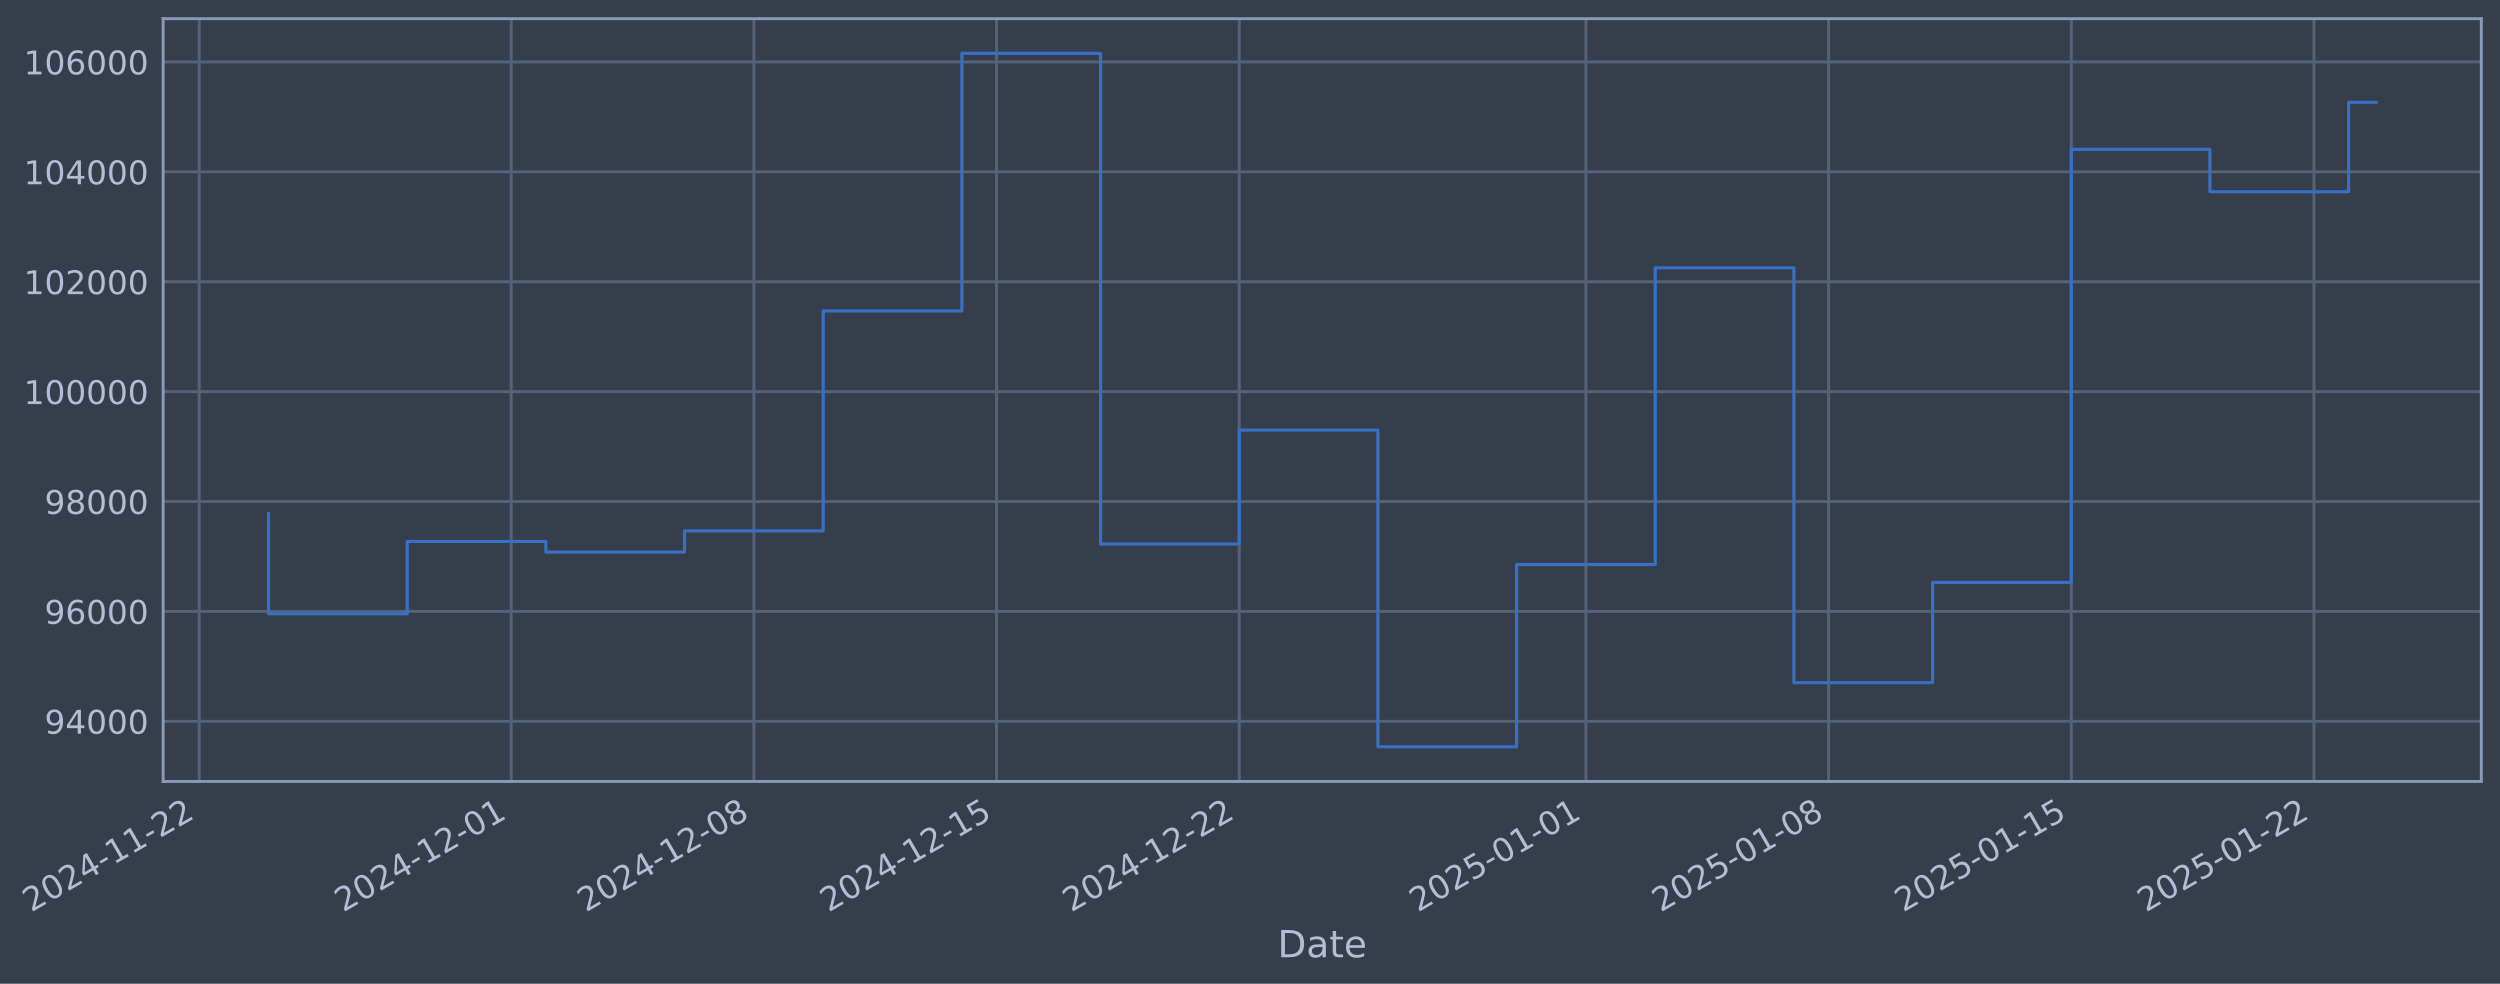
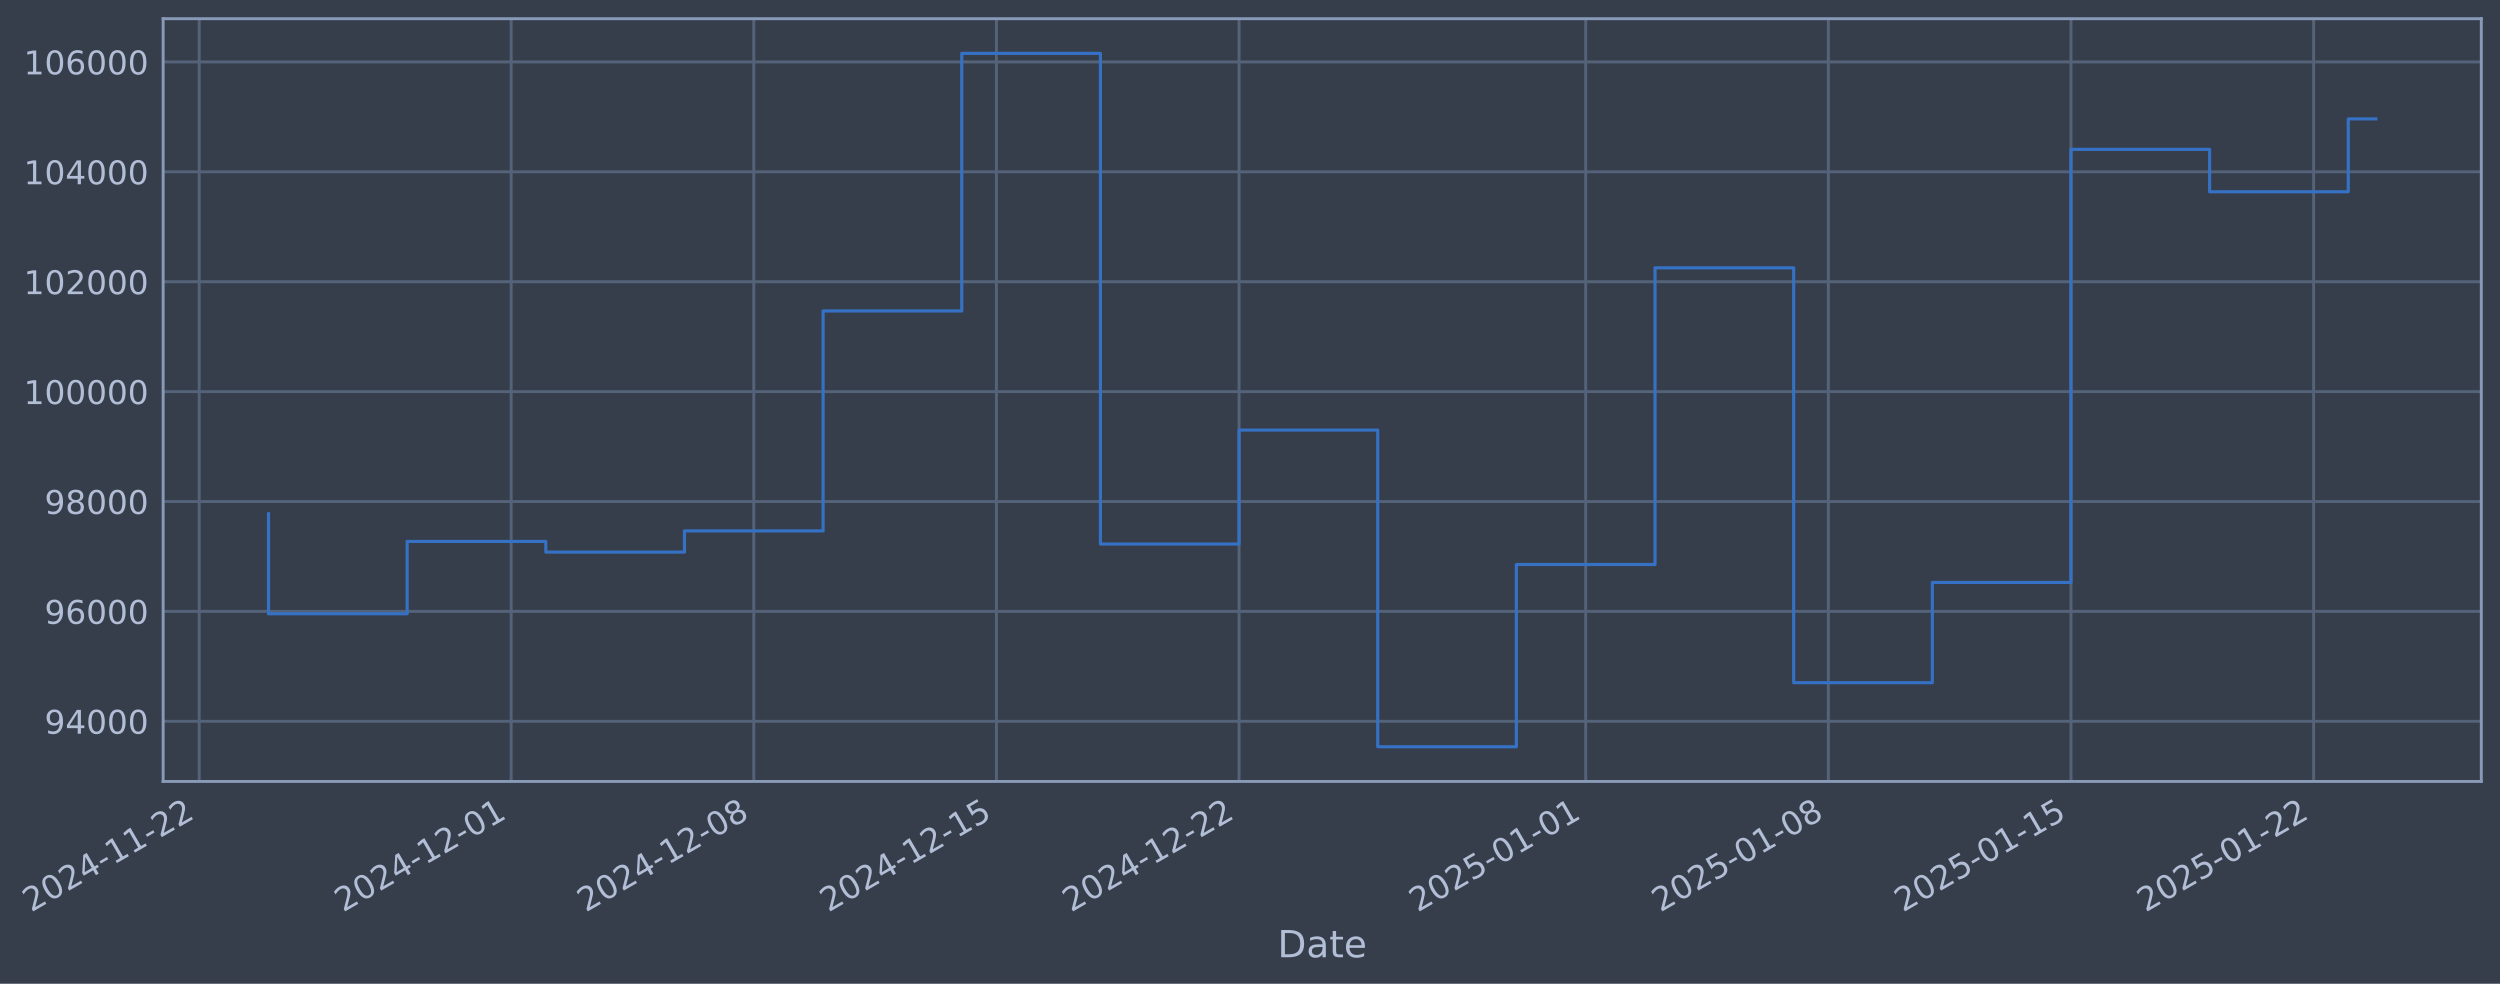
- <svg xmlns="http://www.w3.org/2000/svg" xmlns:xlink="http://www.w3.org/1999/xlink" width="962.834pt" height="378.87pt" viewBox="0 0 962.834 378.87" version="1.1">
+ <svg xmlns="http://www.w3.org/2000/svg" xmlns:xlink="http://www.w3.org/1999/xlink" width="962.83pt" height="378.87pt" viewBox="0 0 962.83 378.87" version="1.1">
  <defs>
    <style type="text/css">*{stroke-linejoin: round; stroke-linecap: butt}</style>
  </defs>
  <g id="figure_1">
    <g id="patch_1">
-       <path d="M 0 378.87  L 962.834 378.87  L 962.834 0  L 0 0  z " style="fill: #373e4b" />
+       <path d="M 0 378.87  L 962.83 378.87  L 962.83 0  L 0 0  z " style="fill: #373e4b" />
    </g>
    <g id="axes_1">
      <g id="patch_2">
-         <path d="M 62.834 300.96  L 955.634 300.96  L 955.634 7.2  L 62.834 7.2  z " style="fill: #373e4b" />
+         <path d="M 62.83 300.96  L 955.63 300.96  L 955.63 7.2  L 62.83 7.2  z " style="fill: #373e4b" />
      </g>
      <g id="matplotlib.axis_1">
        <g id="xtick_1">
          <g id="line2d_1">
-             <path d="M 76.713 300.96  L 76.713 7.2  " clip-path="url(#p815e033cd7)" style="fill: none; stroke: #546379; stroke-width: 1.12; stroke-linecap: square" />
+             <path d="M 76.713 300.96  L 76.713 7.2  " clip-path="url(#p2540f33821)" style="fill: none; stroke: #546379; stroke-width: 1.12; stroke-linecap: square" />
          </g>
          <g id="line2d_2" />
          <g id="text_1">
            <g style="fill: #b1bed6" transform="translate(11.98702 351.4642) rotate(-30) scale(0.126 -0.126)">
              <defs>
                <path id="DejaVuSans-32" d="M 1228 531  L 3431 531  L 3431 0  L 469 0  L 469 531  Q 828 903 1448 1529  Q 2069 2156 2228 2338  Q 2531 2678 2651 2914  Q 2772 3150 2772 3378  Q 2772 3750 2511 3984  Q 2250 4219 1831 4219  Q 1534 4219 1204 4116  Q 875 4013 500 3803  L 500 4441  Q 881 4594 1212 4672  Q 1544 4750 1819 4750  Q 2544 4750 2975 4387  Q 3406 4025 3406 3419  Q 3406 3131 3298 2873  Q 3191 2616 2906 2266  Q 2828 2175 2409 1742  Q 1991 1309 1228 531  z " transform="scale(0.015625)" />
                <path id="DejaVuSans-30" d="M 2034 4250  Q 1547 4250 1301 3770  Q 1056 3291 1056 2328  Q 1056 1369 1301 889  Q 1547 409 2034 409  Q 2525 409 2770 889  Q 3016 1369 3016 2328  Q 3016 3291 2770 3770  Q 2525 4250 2034 4250  z M 2034 4750  Q 2819 4750 3233 4129  Q 3647 3509 3647 2328  Q 3647 1150 3233 529  Q 2819 -91 2034 -91  Q 1250 -91 836 529  Q 422 1150 422 2328  Q 422 3509 836 4129  Q 1250 4750 2034 4750  z " transform="scale(0.015625)" />
                <path id="DejaVuSans-34" d="M 2419 4116  L 825 1625  L 2419 1625  L 2419 4116  z M 2253 4666  L 3047 4666  L 3047 1625  L 3713 1625  L 3713 1100  L 3047 1100  L 3047 0  L 2419 0  L 2419 1100  L 313 1100  L 313 1709  L 2253 4666  z " transform="scale(0.015625)" />
                <path id="DejaVuSans-2d" d="M 313 2009  L 1997 2009  L 1997 1497  L 313 1497  L 313 2009  z " transform="scale(0.015625)" />
                <path id="DejaVuSans-31" d="M 794 531  L 1825 531  L 1825 4091  L 703 3866  L 703 4441  L 1819 4666  L 2450 4666  L 2450 531  L 3481 531  L 3481 0  L 794 0  L 794 531  z " transform="scale(0.015625)" />
              </defs>
              <use xlink:href="#DejaVuSans-32" />
              <use xlink:href="#DejaVuSans-30" transform="translate(63.62305 0)" />
              <use xlink:href="#DejaVuSans-32" transform="translate(127.2461 0)" />
              <use xlink:href="#DejaVuSans-34" transform="translate(190.8691 0)" />
              <use xlink:href="#DejaVuSans-2d" transform="translate(254.4922 0)" />
              <use xlink:href="#DejaVuSans-31" transform="translate(290.5762 0)" />
              <use xlink:href="#DejaVuSans-31" transform="translate(354.1992 0)" />
              <use xlink:href="#DejaVuSans-2d" transform="translate(417.8223 0)" />
              <use xlink:href="#DejaVuSans-32" transform="translate(453.9062 0)" />
              <use xlink:href="#DejaVuSans-32" transform="translate(517.5293 0)" />
            </g>
          </g>
        </g>
        <g id="xtick_2">
          <g id="line2d_3">
-             <path d="M 196.879 300.96  L 196.879 7.2  " clip-path="url(#p815e033cd7)" style="fill: none; stroke: #546379; stroke-width: 1.12; stroke-linecap: square" />
+             <path d="M 196.86 300.96  L 196.86 7.2  " clip-path="url(#p2540f33821)" style="fill: none; stroke: #546379; stroke-width: 1.12; stroke-linecap: square" />
          </g>
          <g id="line2d_4" />
          <g id="text_2">
-             <g style="fill: #b1bed6" transform="translate(132.1535 351.4642) rotate(-30) scale(0.126 -0.126)">
+             <g style="fill: #b1bed6" transform="translate(132.135 351.4642) rotate(-30) scale(0.126 -0.126)">
              <use xlink:href="#DejaVuSans-32" />
              <use xlink:href="#DejaVuSans-30" transform="translate(63.62305 0)" />
              <use xlink:href="#DejaVuSans-32" transform="translate(127.2461 0)" />
              <use xlink:href="#DejaVuSans-34" transform="translate(190.8691 0)" />
              <use xlink:href="#DejaVuSans-2d" transform="translate(254.4922 0)" />
              <use xlink:href="#DejaVuSans-31" transform="translate(290.5762 0)" />
              <use xlink:href="#DejaVuSans-32" transform="translate(354.1992 0)" />
              <use xlink:href="#DejaVuSans-2d" transform="translate(417.8223 0)" />
              <use xlink:href="#DejaVuSans-30" transform="translate(453.9062 0)" />
              <use xlink:href="#DejaVuSans-31" transform="translate(517.5293 0)" />
            </g>
          </g>
        </g>
        <g id="xtick_3">
          <g id="line2d_5">
-             <path d="M 290.342 300.96  L 290.342 7.2  " clip-path="url(#p815e033cd7)" style="fill: none; stroke: #546379; stroke-width: 1.12; stroke-linecap: square" />
+             <path d="M 290.309 300.96  L 290.309 7.2  " clip-path="url(#p2540f33821)" style="fill: none; stroke: #546379; stroke-width: 1.12; stroke-linecap: square" />
          </g>
          <g id="line2d_6" />
          <g id="text_3">
-             <g style="fill: #b1bed6" transform="translate(225.6164 351.4642) rotate(-30) scale(0.126 -0.126)">
+             <g style="fill: #b1bed6" transform="translate(225.5834 351.4642) rotate(-30) scale(0.126 -0.126)">
              <defs>
                <path id="DejaVuSans-38" d="M 2034 2216  Q 1584 2216 1326 1975  Q 1069 1734 1069 1313  Q 1069 891 1326 650  Q 1584 409 2034 409  Q 2484 409 2743 651  Q 3003 894 3003 1313  Q 3003 1734 2745 1975  Q 2488 2216 2034 2216  z M 1403 2484  Q 997 2584 770 2862  Q 544 3141 544 3541  Q 544 4100 942 4425  Q 1341 4750 2034 4750  Q 2731 4750 3128 4425  Q 3525 4100 3525 3541  Q 3525 3141 3298 2862  Q 3072 2584 2669 2484  Q 3125 2378 3379 2068  Q 3634 1759 3634 1313  Q 3634 634 3220 271  Q 2806 -91 2034 -91  Q 1263 -91 848 271  Q 434 634 434 1313  Q 434 1759 690 2068  Q 947 2378 1403 2484  z M 1172 3481  Q 1172 3119 1398 2916  Q 1625 2713 2034 2713  Q 2441 2713 2670 2916  Q 2900 3119 2900 3481  Q 2900 3844 2670 4047  Q 2441 4250 2034 4250  Q 1625 4250 1398 4047  Q 1172 3844 1172 3481  z " transform="scale(0.015625)" />
              </defs>
              <use xlink:href="#DejaVuSans-32" />
              <use xlink:href="#DejaVuSans-30" transform="translate(63.62305 0)" />
              <use xlink:href="#DejaVuSans-32" transform="translate(127.2461 0)" />
              <use xlink:href="#DejaVuSans-34" transform="translate(190.8691 0)" />
              <use xlink:href="#DejaVuSans-2d" transform="translate(254.4922 0)" />
              <use xlink:href="#DejaVuSans-31" transform="translate(290.5762 0)" />
              <use xlink:href="#DejaVuSans-32" transform="translate(354.1992 0)" />
              <use xlink:href="#DejaVuSans-2d" transform="translate(417.8223 0)" />
              <use xlink:href="#DejaVuSans-30" transform="translate(453.9062 0)" />
              <use xlink:href="#DejaVuSans-38" transform="translate(517.5293 0)" />
            </g>
          </g>
        </g>
        <g id="xtick_4">
          <g id="line2d_7">
-             <path d="M 383.805 300.96  L 383.805 7.2  " clip-path="url(#p815e033cd7)" style="fill: none; stroke: #546379; stroke-width: 1.12; stroke-linecap: square" />
+             <path d="M 383.757 300.96  L 383.757 7.2  " clip-path="url(#p2540f33821)" style="fill: none; stroke: #546379; stroke-width: 1.12; stroke-linecap: square" />
          </g>
          <g id="line2d_8" />
          <g id="text_4">
-             <g style="fill: #b1bed6" transform="translate(319.0793 351.4642) rotate(-30) scale(0.126 -0.126)">
+             <g style="fill: #b1bed6" transform="translate(319.0318 351.4642) rotate(-30) scale(0.126 -0.126)">
              <defs>
                <path id="DejaVuSans-35" d="M 691 4666  L 3169 4666  L 3169 4134  L 1269 4134  L 1269 2991  Q 1406 3038 1543 3061  Q 1681 3084 1819 3084  Q 2600 3084 3056 2656  Q 3513 2228 3513 1497  Q 3513 744 3044 326  Q 2575 -91 1722 -91  Q 1428 -91 1123 -41  Q 819 9 494 109  L 494 744  Q 775 591 1075 516  Q 1375 441 1709 441  Q 2250 441 2565 725  Q 2881 1009 2881 1497  Q 2881 1984 2565 2268  Q 2250 2553 1709 2553  Q 1456 2553 1204 2497  Q 953 2441 691 2322  L 691 4666  z " transform="scale(0.015625)" />
              </defs>
              <use xlink:href="#DejaVuSans-32" />
              <use xlink:href="#DejaVuSans-30" transform="translate(63.62305 0)" />
              <use xlink:href="#DejaVuSans-32" transform="translate(127.2461 0)" />
              <use xlink:href="#DejaVuSans-34" transform="translate(190.8691 0)" />
              <use xlink:href="#DejaVuSans-2d" transform="translate(254.4922 0)" />
              <use xlink:href="#DejaVuSans-31" transform="translate(290.5762 0)" />
              <use xlink:href="#DejaVuSans-32" transform="translate(354.1992 0)" />
              <use xlink:href="#DejaVuSans-2d" transform="translate(417.8223 0)" />
              <use xlink:href="#DejaVuSans-31" transform="translate(453.9062 0)" />
              <use xlink:href="#DejaVuSans-35" transform="translate(517.5293 0)" />
            </g>
          </g>
        </g>
        <g id="xtick_5">
          <g id="line2d_9">
-             <path d="M 477.268 300.96  L 477.268 7.2  " clip-path="url(#p815e033cd7)" style="fill: none; stroke: #546379; stroke-width: 1.12; stroke-linecap: square" />
+             <path d="M 477.206 300.96  L 477.206 7.2  " clip-path="url(#p2540f33821)" style="fill: none; stroke: #546379; stroke-width: 1.12; stroke-linecap: square" />
          </g>
          <g id="line2d_10" />
          <g id="text_5">
-             <g style="fill: #b1bed6" transform="translate(412.5421 351.4642) rotate(-30) scale(0.126 -0.126)">
+             <g style="fill: #b1bed6" transform="translate(412.4802 351.4642) rotate(-30) scale(0.126 -0.126)">
              <use xlink:href="#DejaVuSans-32" />
              <use xlink:href="#DejaVuSans-30" transform="translate(63.62305 0)" />
              <use xlink:href="#DejaVuSans-32" transform="translate(127.2461 0)" />
              <use xlink:href="#DejaVuSans-34" transform="translate(190.8691 0)" />
              <use xlink:href="#DejaVuSans-2d" transform="translate(254.4922 0)" />
              <use xlink:href="#DejaVuSans-31" transform="translate(290.5762 0)" />
              <use xlink:href="#DejaVuSans-32" transform="translate(354.1992 0)" />
              <use xlink:href="#DejaVuSans-2d" transform="translate(417.8223 0)" />
              <use xlink:href="#DejaVuSans-32" transform="translate(453.9062 0)" />
              <use xlink:href="#DejaVuSans-32" transform="translate(517.5293 0)" />
            </g>
          </g>
        </g>
        <g id="xtick_6">
          <g id="line2d_11">
-             <path d="M 610.786 300.96  L 610.786 7.2  " clip-path="url(#p815e033cd7)" style="fill: none; stroke: #546379; stroke-width: 1.12; stroke-linecap: square" />
+             <path d="M 610.703 300.96  L 610.703 7.2  " clip-path="url(#p2540f33821)" style="fill: none; stroke: #546379; stroke-width: 1.12; stroke-linecap: square" />
          </g>
          <g id="line2d_12" />
          <g id="text_6">
-             <g style="fill: #b1bed6" transform="translate(546.0605 351.4642) rotate(-30) scale(0.126 -0.126)">
+             <g style="fill: #b1bed6" transform="translate(545.9779 351.4642) rotate(-30) scale(0.126 -0.126)">
              <use xlink:href="#DejaVuSans-32" />
              <use xlink:href="#DejaVuSans-30" transform="translate(63.62305 0)" />
              <use xlink:href="#DejaVuSans-32" transform="translate(127.2461 0)" />
              <use xlink:href="#DejaVuSans-35" transform="translate(190.8691 0)" />
              <use xlink:href="#DejaVuSans-2d" transform="translate(254.4922 0)" />
              <use xlink:href="#DejaVuSans-30" transform="translate(290.5762 0)" />
              <use xlink:href="#DejaVuSans-31" transform="translate(354.1992 0)" />
              <use xlink:href="#DejaVuSans-2d" transform="translate(417.8223 0)" />
              <use xlink:href="#DejaVuSans-30" transform="translate(453.9062 0)" />
              <use xlink:href="#DejaVuSans-31" transform="translate(517.5293 0)" />
            </g>
          </g>
        </g>
        <g id="xtick_7">
          <g id="line2d_13">
-             <path d="M 704.249 300.96  L 704.249 7.2  " clip-path="url(#p815e033cd7)" style="fill: none; stroke: #546379; stroke-width: 1.12; stroke-linecap: square" />
+             <path d="M 704.152 300.96  L 704.152 7.2  " clip-path="url(#p2540f33821)" style="fill: none; stroke: #546379; stroke-width: 1.12; stroke-linecap: square" />
          </g>
          <g id="line2d_14" />
          <g id="text_7">
-             <g style="fill: #b1bed6" transform="translate(639.5233 351.4642) rotate(-30) scale(0.126 -0.126)">
+             <g style="fill: #b1bed6" transform="translate(639.4263 351.4642) rotate(-30) scale(0.126 -0.126)">
              <use xlink:href="#DejaVuSans-32" />
              <use xlink:href="#DejaVuSans-30" transform="translate(63.62305 0)" />
              <use xlink:href="#DejaVuSans-32" transform="translate(127.2461 0)" />
              <use xlink:href="#DejaVuSans-35" transform="translate(190.8691 0)" />
              <use xlink:href="#DejaVuSans-2d" transform="translate(254.4922 0)" />
              <use xlink:href="#DejaVuSans-30" transform="translate(290.5762 0)" />
              <use xlink:href="#DejaVuSans-31" transform="translate(354.1992 0)" />
              <use xlink:href="#DejaVuSans-2d" transform="translate(417.8223 0)" />
              <use xlink:href="#DejaVuSans-30" transform="translate(453.9062 0)" />
              <use xlink:href="#DejaVuSans-38" transform="translate(517.5293 0)" />
            </g>
          </g>
        </g>
        <g id="xtick_8">
          <g id="line2d_15">
-             <path d="M 797.712 300.96  L 797.712 7.2  " clip-path="url(#p815e033cd7)" style="fill: none; stroke: #546379; stroke-width: 1.12; stroke-linecap: square" />
+             <path d="M 797.6 300.96  L 797.6 7.2  " clip-path="url(#p2540f33821)" style="fill: none; stroke: #546379; stroke-width: 1.12; stroke-linecap: square" />
          </g>
          <g id="line2d_16" />
          <g id="text_8">
-             <g style="fill: #b1bed6" transform="translate(732.9862 351.4642) rotate(-30) scale(0.126 -0.126)">
+             <g style="fill: #b1bed6" transform="translate(732.8747 351.4642) rotate(-30) scale(0.126 -0.126)">
              <use xlink:href="#DejaVuSans-32" />
              <use xlink:href="#DejaVuSans-30" transform="translate(63.62305 0)" />
              <use xlink:href="#DejaVuSans-32" transform="translate(127.2461 0)" />
              <use xlink:href="#DejaVuSans-35" transform="translate(190.8691 0)" />
              <use xlink:href="#DejaVuSans-2d" transform="translate(254.4922 0)" />
              <use xlink:href="#DejaVuSans-30" transform="translate(290.5762 0)" />
              <use xlink:href="#DejaVuSans-31" transform="translate(354.1992 0)" />
              <use xlink:href="#DejaVuSans-2d" transform="translate(417.8223 0)" />
              <use xlink:href="#DejaVuSans-31" transform="translate(453.9062 0)" />
              <use xlink:href="#DejaVuSans-35" transform="translate(517.5293 0)" />
            </g>
          </g>
        </g>
        <g id="xtick_9">
          <g id="line2d_17">
-             <path d="M 891.175 300.96  L 891.175 7.2  " clip-path="url(#p815e033cd7)" style="fill: none; stroke: #546379; stroke-width: 1.12; stroke-linecap: square" />
+             <path d="M 891.049 300.96  L 891.049 7.2  " clip-path="url(#p2540f33821)" style="fill: none; stroke: #546379; stroke-width: 1.12; stroke-linecap: square" />
          </g>
          <g id="line2d_18" />
          <g id="text_9">
-             <g style="fill: #b1bed6" transform="translate(826.4491 351.4642) rotate(-30) scale(0.126 -0.126)">
+             <g style="fill: #b1bed6" transform="translate(826.3232 351.4642) rotate(-30) scale(0.126 -0.126)">
              <use xlink:href="#DejaVuSans-32" />
              <use xlink:href="#DejaVuSans-30" transform="translate(63.62305 0)" />
              <use xlink:href="#DejaVuSans-32" transform="translate(127.2461 0)" />
              <use xlink:href="#DejaVuSans-35" transform="translate(190.8691 0)" />
              <use xlink:href="#DejaVuSans-2d" transform="translate(254.4922 0)" />
              <use xlink:href="#DejaVuSans-30" transform="translate(290.5762 0)" />
              <use xlink:href="#DejaVuSans-31" transform="translate(354.1992 0)" />
              <use xlink:href="#DejaVuSans-2d" transform="translate(417.8223 0)" />
              <use xlink:href="#DejaVuSans-32" transform="translate(453.9062 0)" />
              <use xlink:href="#DejaVuSans-32" transform="translate(517.5293 0)" />
            </g>
          </g>
        </g>
        <g id="text_10">
-           <g style="fill: #b1bed6" transform="translate(492.0253 368.6753) scale(0.144 -0.144)">
+           <g style="fill: #b1bed6" transform="translate(492.0211 368.6753) scale(0.144 -0.144)">
            <defs>
              <path id="DejaVuSans-44" d="M 1259 4147  L 1259 519  L 2022 519  Q 2988 519 3436 956  Q 3884 1394 3884 2338  Q 3884 3275 3436 3711  Q 2988 4147 2022 4147  L 1259 4147  z M 628 4666  L 1925 4666  Q 3281 4666 3915 4102  Q 4550 3538 4550 2338  Q 4550 1131 3912 565  Q 3275 0 1925 0  L 628 0  L 628 4666  z " transform="scale(0.015625)" />
              <path id="DejaVuSans-61" d="M 2194 1759  Q 1497 1759 1228 1600  Q 959 1441 959 1056  Q 959 750 1161 570  Q 1363 391 1709 391  Q 2188 391 2477 730  Q 2766 1069 2766 1631  L 2766 1759  L 2194 1759  z M 3341 1997  L 3341 0  L 2766 0  L 2766 531  Q 2569 213 2275 61  Q 1981 -91 1556 -91  Q 1019 -91 701 211  Q 384 513 384 1019  Q 384 1609 779 1909  Q 1175 2209 1959 2209  L 2766 2209  L 2766 2266  Q 2766 2663 2505 2880  Q 2244 3097 1772 3097  Q 1472 3097 1187 3025  Q 903 2953 641 2809  L 641 3341  Q 956 3463 1253 3523  Q 1550 3584 1831 3584  Q 2591 3584 2966 3190  Q 3341 2797 3341 1997  z " transform="scale(0.015625)" />
              <path id="DejaVuSans-74" d="M 1172 4494  L 1172 3500  L 2356 3500  L 2356 3053  L 1172 3053  L 1172 1153  Q 1172 725 1289 603  Q 1406 481 1766 481  L 2356 481  L 2356 0  L 1766 0  Q 1100 0 847 248  Q 594 497 594 1153  L 594 3053  L 172 3053  L 172 3500  L 594 3500  L 594 4494  L 1172 4494  z " transform="scale(0.015625)" />
              <path id="DejaVuSans-65" d="M 3597 1894  L 3597 1613  L 953 1613  Q 991 1019 1311 708  Q 1631 397 2203 397  Q 2534 397 2845 478  Q 3156 559 3463 722  L 3463 178  Q 3153 47 2828 -22  Q 2503 -91 2169 -91  Q 1331 -91 842 396  Q 353 884 353 1716  Q 353 2575 817 3079  Q 1281 3584 2069 3584  Q 2775 3584 3186 3129  Q 3597 2675 3597 1894  z M 3022 2063  Q 3016 2534 2758 2815  Q 2500 3097 2075 3097  Q 1594 3097 1305 2825  Q 1016 2553 972 2059  L 3022 2063  z " transform="scale(0.015625)" />
            </defs>
            <use xlink:href="#DejaVuSans-44" />
            <use xlink:href="#DejaVuSans-61" transform="translate(77.00195 0)" />
            <use xlink:href="#DejaVuSans-74" transform="translate(138.2812 0)" />
            <use xlink:href="#DejaVuSans-65" transform="translate(177.4902 0)" />
          </g>
        </g>
      </g>
      <g id="matplotlib.axis_2">
        <g id="ytick_1">
          <g id="line2d_19">
-             <path d="M 62.834 277.797  L 955.634 277.797  " clip-path="url(#p815e033cd7)" style="fill: none; stroke: #546379; stroke-width: 1.12; stroke-linecap: square" />
+             <path d="M 62.83 277.797  L 955.63 277.797  " clip-path="url(#p2540f33821)" style="fill: none; stroke: #546379; stroke-width: 1.12; stroke-linecap: square" />
          </g>
          <g id="line2d_20" />
          <g id="text_11">
-             <g style="fill: #b1bed6" transform="translate(17.15063 282.5841) scale(0.126 -0.126)">
+             <g style="fill: #b1bed6" transform="translate(17.1465 282.5841) scale(0.126 -0.126)">
              <defs>
                <path id="DejaVuSans-39" d="M 703 97  L 703 672  Q 941 559 1184 500  Q 1428 441 1663 441  Q 2288 441 2617 861  Q 2947 1281 2994 2138  Q 2813 1869 2534 1725  Q 2256 1581 1919 1581  Q 1219 1581 811 2004  Q 403 2428 403 3163  Q 403 3881 828 4315  Q 1253 4750 1959 4750  Q 2769 4750 3195 4129  Q 3622 3509 3622 2328  Q 3622 1225 3098 567  Q 2575 -91 1691 -91  Q 1453 -91 1209 -44  Q 966 3 703 97  z M 1959 2075  Q 2384 2075 2632 2365  Q 2881 2656 2881 3163  Q 2881 3666 2632 3958  Q 2384 4250 1959 4250  Q 1534 4250 1286 3958  Q 1038 3666 1038 3163  Q 1038 2656 1286 2365  Q 1534 2075 1959 2075  z " transform="scale(0.015625)" />
              </defs>
              <use xlink:href="#DejaVuSans-39" />
              <use xlink:href="#DejaVuSans-34" transform="translate(63.62305 0)" />
              <use xlink:href="#DejaVuSans-30" transform="translate(127.2461 0)" />
              <use xlink:href="#DejaVuSans-30" transform="translate(190.8691 0)" />
              <use xlink:href="#DejaVuSans-30" transform="translate(254.4922 0)" />
            </g>
          </g>
        </g>
        <g id="ytick_2">
          <g id="line2d_21">
-             <path d="M 62.834 235.473  L 955.634 235.473  " clip-path="url(#p815e033cd7)" style="fill: none; stroke: #546379; stroke-width: 1.12; stroke-linecap: square" />
+             <path d="M 62.83 235.473  L 955.63 235.473  " clip-path="url(#p2540f33821)" style="fill: none; stroke: #546379; stroke-width: 1.12; stroke-linecap: square" />
          </g>
          <g id="line2d_22" />
          <g id="text_12">
-             <g style="fill: #b1bed6" transform="translate(17.15063 240.2602) scale(0.126 -0.126)">
+             <g style="fill: #b1bed6" transform="translate(17.1465 240.2602) scale(0.126 -0.126)">
              <defs>
                <path id="DejaVuSans-36" d="M 2113 2584  Q 1688 2584 1439 2293  Q 1191 2003 1191 1497  Q 1191 994 1439 701  Q 1688 409 2113 409  Q 2538 409 2786 701  Q 3034 994 3034 1497  Q 3034 2003 2786 2293  Q 2538 2584 2113 2584  z M 3366 4563  L 3366 3988  Q 3128 4100 2886 4159  Q 2644 4219 2406 4219  Q 1781 4219 1451 3797  Q 1122 3375 1075 2522  Q 1259 2794 1537 2939  Q 1816 3084 2150 3084  Q 2853 3084 3261 2657  Q 3669 2231 3669 1497  Q 3669 778 3244 343  Q 2819 -91 2113 -91  Q 1303 -91 875 529  Q 447 1150 447 2328  Q 447 3434 972 4092  Q 1497 4750 2381 4750  Q 2619 4750 2861 4703  Q 3103 4656 3366 4563  z " transform="scale(0.015625)" />
              </defs>
              <use xlink:href="#DejaVuSans-39" />
              <use xlink:href="#DejaVuSans-36" transform="translate(63.62305 0)" />
              <use xlink:href="#DejaVuSans-30" transform="translate(127.2461 0)" />
              <use xlink:href="#DejaVuSans-30" transform="translate(190.8691 0)" />
              <use xlink:href="#DejaVuSans-30" transform="translate(254.4922 0)" />
            </g>
          </g>
        </g>
        <g id="ytick_3">
          <g id="line2d_23">
-             <path d="M 62.834 193.149  L 955.634 193.149  " clip-path="url(#p815e033cd7)" style="fill: none; stroke: #546379; stroke-width: 1.12; stroke-linecap: square" />
+             <path d="M 62.83 193.149  L 955.63 193.149  " clip-path="url(#p2540f33821)" style="fill: none; stroke: #546379; stroke-width: 1.12; stroke-linecap: square" />
          </g>
          <g id="line2d_24" />
          <g id="text_13">
-             <g style="fill: #b1bed6" transform="translate(17.15063 197.9364) scale(0.126 -0.126)">
+             <g style="fill: #b1bed6" transform="translate(17.1465 197.9364) scale(0.126 -0.126)">
              <use xlink:href="#DejaVuSans-39" />
              <use xlink:href="#DejaVuSans-38" transform="translate(63.62305 0)" />
              <use xlink:href="#DejaVuSans-30" transform="translate(127.2461 0)" />
              <use xlink:href="#DejaVuSans-30" transform="translate(190.8691 0)" />
              <use xlink:href="#DejaVuSans-30" transform="translate(254.4922 0)" />
            </g>
          </g>
        </g>
        <g id="ytick_4">
          <g id="line2d_25">
-             <path d="M 62.834 150.826  L 955.634 150.826  " clip-path="url(#p815e033cd7)" style="fill: none; stroke: #546379; stroke-width: 1.12; stroke-linecap: square" />
+             <path d="M 62.83 150.826  L 955.63 150.826  " clip-path="url(#p2540f33821)" style="fill: none; stroke: #546379; stroke-width: 1.12; stroke-linecap: square" />
          </g>
          <g id="line2d_26" />
          <g id="text_14">
-             <g style="fill: #b1bed6" transform="translate(9.13388 155.6126) scale(0.126 -0.126)">
+             <g style="fill: #b1bed6" transform="translate(9.129752 155.6126) scale(0.126 -0.126)">
              <use xlink:href="#DejaVuSans-31" />
              <use xlink:href="#DejaVuSans-30" transform="translate(63.62305 0)" />
              <use xlink:href="#DejaVuSans-30" transform="translate(127.2461 0)" />
              <use xlink:href="#DejaVuSans-30" transform="translate(190.8691 0)" />
              <use xlink:href="#DejaVuSans-30" transform="translate(254.4922 0)" />
              <use xlink:href="#DejaVuSans-30" transform="translate(318.1152 0)" />
            </g>
          </g>
        </g>
        <g id="ytick_5">
          <g id="line2d_27">
-             <path d="M 62.834 108.502  L 955.634 108.502  " clip-path="url(#p815e033cd7)" style="fill: none; stroke: #546379; stroke-width: 1.12; stroke-linecap: square" />
+             <path d="M 62.83 108.502  L 955.63 108.502  " clip-path="url(#p2540f33821)" style="fill: none; stroke: #546379; stroke-width: 1.12; stroke-linecap: square" />
          </g>
          <g id="line2d_28" />
          <g id="text_15">
-             <g style="fill: #b1bed6" transform="translate(9.13388 113.2888) scale(0.126 -0.126)">
+             <g style="fill: #b1bed6" transform="translate(9.129752 113.2888) scale(0.126 -0.126)">
              <use xlink:href="#DejaVuSans-31" />
              <use xlink:href="#DejaVuSans-30" transform="translate(63.62305 0)" />
              <use xlink:href="#DejaVuSans-32" transform="translate(127.2461 0)" />
              <use xlink:href="#DejaVuSans-30" transform="translate(190.8691 0)" />
              <use xlink:href="#DejaVuSans-30" transform="translate(254.4922 0)" />
              <use xlink:href="#DejaVuSans-30" transform="translate(318.1152 0)" />
            </g>
          </g>
        </g>
        <g id="ytick_6">
          <g id="line2d_29">
-             <path d="M 62.834 66.178  L 955.634 66.178  " clip-path="url(#p815e033cd7)" style="fill: none; stroke: #546379; stroke-width: 1.12; stroke-linecap: square" />
+             <path d="M 62.83 66.178  L 955.63 66.178  " clip-path="url(#p2540f33821)" style="fill: none; stroke: #546379; stroke-width: 1.12; stroke-linecap: square" />
          </g>
          <g id="line2d_30" />
          <g id="text_16">
-             <g style="fill: #b1bed6" transform="translate(9.13388 70.96502) scale(0.126 -0.126)">
+             <g style="fill: #b1bed6" transform="translate(9.129752 70.96502) scale(0.126 -0.126)">
              <use xlink:href="#DejaVuSans-31" />
              <use xlink:href="#DejaVuSans-30" transform="translate(63.62305 0)" />
              <use xlink:href="#DejaVuSans-34" transform="translate(127.2461 0)" />
              <use xlink:href="#DejaVuSans-30" transform="translate(190.8691 0)" />
              <use xlink:href="#DejaVuSans-30" transform="translate(254.4922 0)" />
              <use xlink:href="#DejaVuSans-30" transform="translate(318.1152 0)" />
            </g>
          </g>
        </g>
        <g id="ytick_7">
          <g id="line2d_31">
-             <path d="M 62.834 23.854  L 955.634 23.854  " clip-path="url(#p815e033cd7)" style="fill: none; stroke: #546379; stroke-width: 1.12; stroke-linecap: square" />
+             <path d="M 62.83 23.854  L 955.63 23.854  " clip-path="url(#p2540f33821)" style="fill: none; stroke: #546379; stroke-width: 1.12; stroke-linecap: square" />
          </g>
          <g id="line2d_32" />
          <g id="text_17">
-             <g style="fill: #b1bed6" transform="translate(9.13388 28.64121) scale(0.126 -0.126)">
+             <g style="fill: #b1bed6" transform="translate(9.129752 28.64121) scale(0.126 -0.126)">
              <use xlink:href="#DejaVuSans-31" />
              <use xlink:href="#DejaVuSans-30" transform="translate(63.62305 0)" />
              <use xlink:href="#DejaVuSans-36" transform="translate(127.2461 0)" />
              <use xlink:href="#DejaVuSans-30" transform="translate(190.8691 0)" />
              <use xlink:href="#DejaVuSans-30" transform="translate(254.4922 0)" />
              <use xlink:href="#DejaVuSans-30" transform="translate(318.1152 0)" />
            </g>
          </g>
        </g>
      </g>
      <g id="line2d_33">
-         <path d="M 103.416 197.87  L 103.416 236.383  L 156.824 236.383  L 156.824 208.521  L 210.231 208.521  L 210.231 212.628  L 263.638 212.628  L 263.638 204.459  L 317.046 204.459  L 317.046 119.77  L 370.453 119.77  L 370.453 20.553  L 423.86 20.553  L 423.86 209.517  L 477.268 209.517  L 477.268 165.636  L 530.675 165.636  L 530.675 287.607  L 584.082 287.607  L 584.082 217.409  L 637.49 217.409  L 637.49 103.141  L 690.897 103.141  L 690.897 262.927  L 744.304 262.927  L 744.304 224.318  L 797.712 224.318  L 797.712 57.525  L 851.119 57.525  L 851.119 73.859  L 904.526 73.859  L 904.526 39.399  L 915.053 39.399  " clip-path="url(#p815e033cd7)" style="fill: none; stroke: #3572c6; stroke-width: 1.2; stroke-linecap: square" />
+         <path d="M 103.412 197.87  L 103.412 236.383  L 156.811 236.383  L 156.811 208.521  L 210.21 208.521  L 210.21 212.628  L 263.609 212.628  L 263.609 204.459  L 317.008 204.459  L 317.008 119.77  L 370.408 119.77  L 370.408 20.553  L 423.807 20.553  L 423.807 209.517  L 477.206 209.517  L 477.206 165.636  L 530.605 165.636  L 530.605 287.607  L 584.004 287.607  L 584.004 217.409  L 637.403 217.409  L 637.403 103.141  L 690.802 103.141  L 690.802 262.927  L 744.201 262.927  L 744.201 224.318  L 797.6 224.318  L 797.6 57.525  L 850.999 57.525  L 850.999 73.859  L 904.398 73.859  L 904.398 45.8  L 915.048 45.8  " clip-path="url(#p2540f33821)" style="fill: none; stroke: #3572c6; stroke-width: 1.2; stroke-linecap: square" />
      </g>
      <g id="patch_3">
-         <path d="M 62.834 300.96  L 62.834 7.2  " style="fill: none; stroke: #899ab8; stroke-width: 1.12; stroke-linejoin: miter; stroke-linecap: square" />
+         <path d="M 62.83 300.96  L 62.83 7.2  " style="fill: none; stroke: #899ab8; stroke-width: 1.12; stroke-linejoin: miter; stroke-linecap: square" />
      </g>
      <g id="patch_4">
-         <path d="M 955.634 300.96  L 955.634 7.2  " style="fill: none; stroke: #899ab8; stroke-width: 1.12; stroke-linejoin: miter; stroke-linecap: square" />
+         <path d="M 955.63 300.96  L 955.63 7.2  " style="fill: none; stroke: #899ab8; stroke-width: 1.12; stroke-linejoin: miter; stroke-linecap: square" />
      </g>
      <g id="patch_5">
-         <path d="M 62.834 300.96  L 955.634 300.96  " style="fill: none; stroke: #899ab8; stroke-width: 1.12; stroke-linejoin: miter; stroke-linecap: square" />
+         <path d="M 62.83 300.96  L 955.63 300.96  " style="fill: none; stroke: #899ab8; stroke-width: 1.12; stroke-linejoin: miter; stroke-linecap: square" />
      </g>
      <g id="patch_6">
-         <path d="M 62.834 7.2  L 955.634 7.2  " style="fill: none; stroke: #899ab8; stroke-width: 1.12; stroke-linejoin: miter; stroke-linecap: square" />
+         <path d="M 62.83 7.2  L 955.63 7.2  " style="fill: none; stroke: #899ab8; stroke-width: 1.12; stroke-linejoin: miter; stroke-linecap: square" />
      </g>
    </g>
  </g>
  <defs>
-     <clipPath id="p815e033cd7">
-       <rect x="62.834" y="7.2" width="892.8" height="293.76" />
+     <clipPath id="p2540f33821">
+       <rect x="62.83" y="7.2" width="892.8" height="293.76" />
    </clipPath>
  </defs>
</svg>
